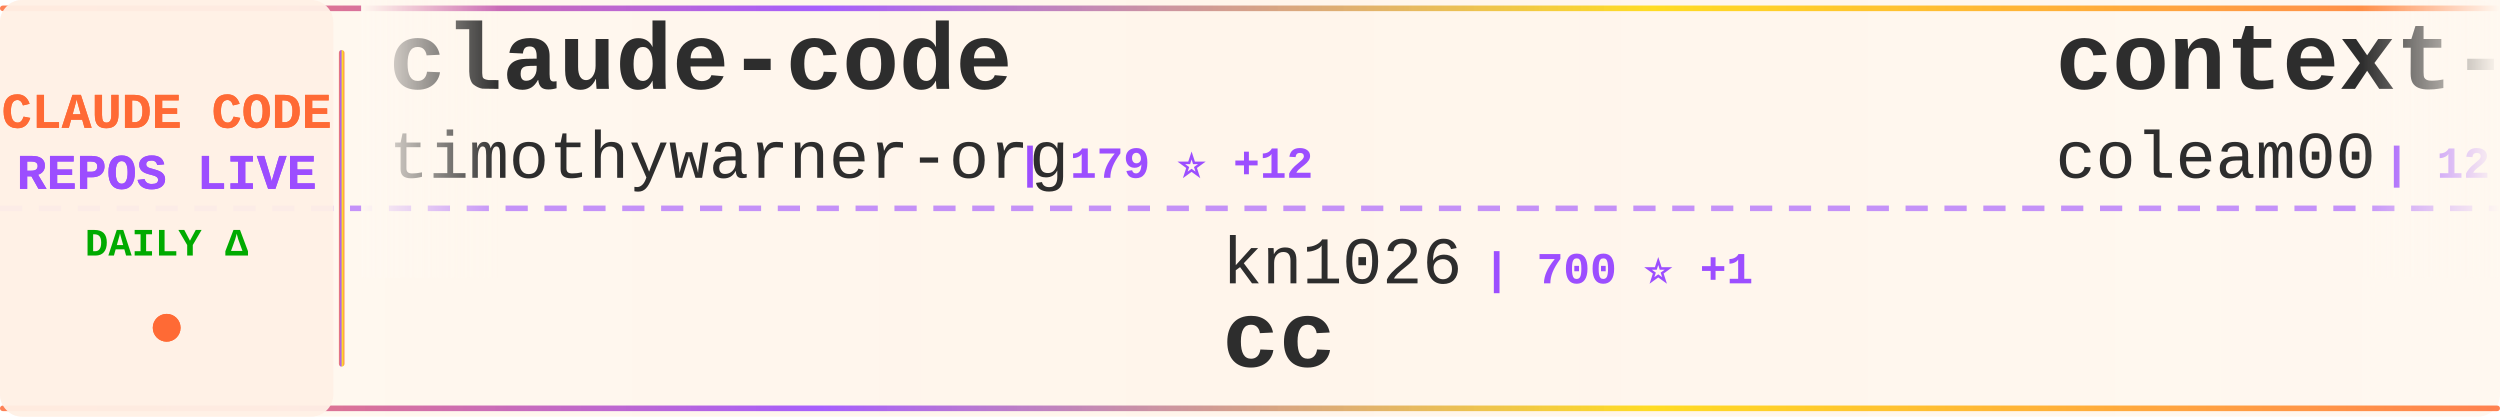
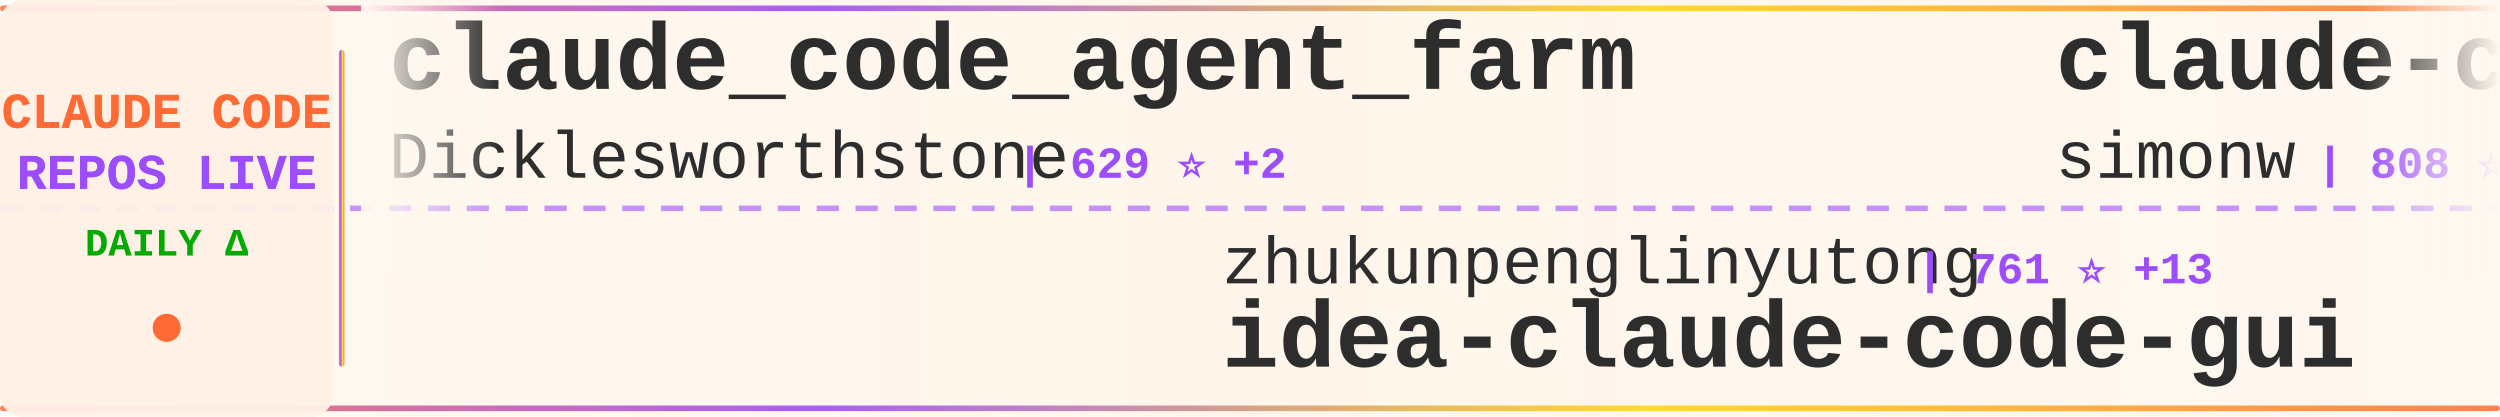
<svg xmlns="http://www.w3.org/2000/svg" width="900" height="150">
  <defs>
    <linearGradient id="tickerBg" x1="0%" y1="0%" x2="100%" y2="0%">
      <stop offset="0%" style="stop-color:#fff8f0;stop-opacity:0.98" />
      <stop offset="50%" style="stop-color:#fff5eb;stop-opacity:1" />
      <stop offset="100%" style="stop-color:#fff8f0;stop-opacity:0.98" />
    </linearGradient>
    <linearGradient id="borderGrad" x1="0%" y1="0%" x2="100%" y2="0%">
      <stop offset="0%" style="stop-color:#FF6B35;stop-opacity:0.85">
        <animate attributeName="stop-opacity" values="0.85;1;0.85" dur="2s" repeatCount="indefinite" />
      </stop>
      <stop offset="33%" style="stop-color:#9C4EFF;stop-opacity:0.9">
        <animate attributeName="stop-opacity" values="0.9;1;0.9" dur="2.2s" repeatCount="indefinite" />
      </stop>
      <stop offset="66%" style="stop-color:#FFD700;stop-opacity:0.85">
        <animate attributeName="stop-opacity" values="0.85;1;0.85" dur="1.8s" repeatCount="indefinite" />
      </stop>
      <stop offset="100%" style="stop-color:#FF6B35;stop-opacity:0.85">
        <animate attributeName="stop-opacity" values="0.85;1;0.85" dur="2s" repeatCount="indefinite" />
      </stop>
    </linearGradient>
    <filter id="textGlow">
      <feGaussianBlur stdDeviation="0.15" result="coloredBlur" />
      <feMerge>
        <feMergeNode in="coloredBlur" />
        <feMergeNode in="SourceGraphic" />
      </feMerge>
    </filter>
    <filter id="metricGlow">
      <feGaussianBlur stdDeviation="0.2" result="coloredBlur" />
      <feMerge>
        <feMergeNode in="coloredBlur" />
        <feMergeNode in="SourceGraphic" />
      </feMerge>
    </filter>
    <linearGradient id="leftFade" x1="0%" y1="0%" x2="100%" y2="0%">
      <stop offset="0%" style="stop-color:#fff8f0;stop-opacity:1" />
      <stop offset="100%" style="stop-color:#fff8f0;stop-opacity:0" />
    </linearGradient>
    <linearGradient id="rightFade" x1="0%" y1="0%" x2="100%" y2="0%">
      <stop offset="0%" style="stop-color:#fff8f0;stop-opacity:0" />
      <stop offset="100%" style="stop-color:#fff8f0;stop-opacity:1" />
    </linearGradient>
  </defs>
  <rect width="900" height="150" fill="url(#tickerBg)" rx="8" />
  <rect x="0" y="2" width="900" height="2" fill="url(#borderGrad)" rx="1" />
  <rect x="0" y="146" width="900" height="2" fill="url(#borderGrad)" rx="1" />
  <line x1="0" y1="75" x2="900" y2="75" stroke="#9C4EFF" stroke-width="2" stroke-dasharray="8 6" opacity="0.6" />
  <rect x="0" y="0" width="120" height="150" fill="#fff0e6" opacity="0.95" rx="8" />
  <text x="60" y="46" font-family="'Courier New', monospace" font-size="18" font-weight="bold" fill="#FF6B35" text-anchor="middle" filter="url(#textGlow)">
    CLAUDE CODE
  </text>
  <text x="60" y="68" font-family="'Courier New', monospace" font-size="18" font-weight="bold" fill="#9C4EFF" text-anchor="middle" filter="url(#textGlow)">
    REPOS LIVE
  </text>
  <text x="60" y="92" font-family="'Courier New', monospace" font-size="14" font-weight="bold" fill="#00aa00" text-anchor="middle">
    DAILY Δ
  </text>
  <circle cx="60" cy="118" r="5" fill="#FF6B35" filter="url(#metricGlow)">
    <animate attributeName="r" values="4;6;4" dur="1.5s" repeatCount="indefinite" />
    <animate attributeName="opacity" values="0.6;1;0.6" dur="1.5s" repeatCount="indefinite" />
  </circle>
  <rect x="122" y="18" width="2" height="114" fill="url(#borderGrad)" rx="1" />
  <clipPath id="tickerClip">
    <rect x="130" y="0" width="770" height="150" />
  </clipPath>
  <g clip-path="url(#tickerClip)">
    <g id="tickerItems">
      <animateTransform attributeName="transform" attributeType="XML" type="translate" from="0 0" to="-3000 0" dur="54s" repeatCount="indefinite" />
      <g transform="translate(0, 0)">
-         <text x="140" y="32" font-family="'Courier New', monospace" font-size="34" font-weight="bold" fill="#2d2d2d">claude-code</text>
-         <text x="140" y="64" font-family="'Courier New', monospace" font-size="24" font-weight="normal" fill="#2d2d2d" opacity="1.0">timothywarner-org</text>
-         <text x="366" y="64" font-family="'Courier New', monospace" font-size="16" font-weight="bold" fill="#9C4EFF"> | 179 ⭐ +12</text>
+         <text x="140" y="32" font-family="'Courier New', monospace" font-size="34" font-weight="bold" fill="#2d2d2d">claude_code_agent_farm</text>
+         <text x="140" y="64" font-family="'Courier New', monospace" font-size="24" font-weight="normal" fill="#2d2d2d" opacity="1.0">Dicklesworthstone</text>
+         <text x="366" y="64" font-family="'Courier New', monospace" font-size="16" font-weight="bold" fill="#9C4EFF"> | 629 ⭐ +2</text>
      </g>
      <g transform="translate(300, 0)">
-         <text x="140" y="102" font-family="'Courier New', monospace" font-size="24" font-weight="normal" fill="#2d2d2d" opacity="1.0">kn1026</text>
-         <text x="234" y="102" font-family="'Courier New', monospace" font-size="16" font-weight="bold" fill="#9C4EFF"> | 700 ⭐ +1</text>
-         <text x="140" y="132" font-family="'Courier New', monospace" font-size="34" font-weight="bold" fill="#2d2d2d">cc</text>
+         <text x="140" y="102" font-family="'Courier New', monospace" font-size="24" font-weight="normal" fill="#2d2d2d" opacity="1.0">zhukunpenglinyutong</text>
+         <text x="390" y="102" font-family="'Courier New', monospace" font-size="16" font-weight="bold" fill="#9C4EFF"> | 761 ⭐ +13</text>
+         <text x="140" y="132" font-family="'Courier New', monospace" font-size="34" font-weight="bold" fill="#2d2d2d">idea-claude-code-gui</text>
      </g>
      <g transform="translate(600, 0)">
-         <text x="140" y="32" font-family="'Courier New', monospace" font-size="34" font-weight="bold" fill="#2d2d2d">context-engineering-intr...</text>
-         <text x="140" y="64" font-family="'Courier New', monospace" font-size="24" font-weight="normal" fill="#2d2d2d" opacity="1.0">coleam00</text>
-         <text x="258" y="64" font-family="'Courier New', monospace" font-size="16" font-weight="bold" fill="#9C4EFF"> | 12.2K ⭐ +15</text>
+         <text x="140" y="32" font-family="'Courier New', monospace" font-size="34" font-weight="bold" fill="#2d2d2d">claude-code-transcripts</text>
+         <text x="140" y="64" font-family="'Courier New', monospace" font-size="24" font-weight="normal" fill="#2d2d2d" opacity="1.0">simonw</text>
+         <text x="234" y="64" font-family="'Courier New', monospace" font-size="16" font-weight="bold" fill="#9C4EFF"> | 808 ⭐ +13</text>
      </g>
      <g transform="translate(900, 0)">
-         <text x="140" y="102" font-family="'Courier New', monospace" font-size="24" font-weight="normal" fill="#2d2d2d" opacity="1.0">MadAppGang</text>
-         <text x="282" y="102" font-family="'Courier New', monospace" font-size="16" font-weight="bold" fill="#9C4EFF"> | 211 ⭐</text>
-         <text x="140" y="132" font-family="'Courier New', monospace" font-size="34" font-weight="bold" fill="#2d2d2d">claude-code</text>
+         <text x="140" y="102" font-family="'Courier New', monospace" font-size="24" font-weight="normal" fill="#2d2d2d" opacity="1.0">anthropics</text>
+         <text x="282" y="102" font-family="'Courier New', monospace" font-size="16" font-weight="bold" fill="#9C4EFF"> | 559 ⭐</text>
+         <text x="140" y="132" font-family="'Courier New', monospace" font-size="34" font-weight="bold" fill="#2d2d2d">claude-code-base-action</text>
      </g>
      <g transform="translate(1200, 0)">
-         <text x="140" y="32" font-family="'Courier New', monospace" font-size="34" font-weight="bold" fill="#2d2d2d">superdesign</text>
-         <text x="140" y="64" font-family="'Courier New', monospace" font-size="24" font-weight="normal" fill="#2d2d2d" opacity="1.0">superdesigndev</text>
-         <text x="330" y="64" font-family="'Courier New', monospace" font-size="16" font-weight="bold" fill="#9C4EFF"> | 5.7K ⭐ +9</text>
+         <text x="140" y="32" font-family="'Courier New', monospace" font-size="34" font-weight="bold" fill="#2d2d2d">claude-code-guide</text>
+         <text x="140" y="64" font-family="'Courier New', monospace" font-size="24" font-weight="normal" fill="#2d2d2d" opacity="1.0">zebbern</text>
+         <text x="246" y="64" font-family="'Courier New', monospace" font-size="16" font-weight="bold" fill="#9C4EFF"> | 3.1K ⭐ +12</text>
      </g>
      <g transform="translate(1500, 0)">
-         <text x="140" y="102" font-family="'Courier New', monospace" font-size="24" font-weight="normal" fill="#2d2d2d" opacity="1.0">anomalyco</text>
-         <text x="270" y="102" font-family="'Courier New', monospace" font-size="16" font-weight="bold" fill="#9C4EFF"> | 78.6K ⭐ +2.0K</text>
-         <text x="140" y="132" font-family="'Courier New', monospace" font-size="34" font-weight="bold" fill="#2d2d2d">opencode</text>
+         <text x="140" y="102" font-family="'Courier New', monospace" font-size="24" font-weight="normal" fill="#2d2d2d" opacity="1.0">obra</text>
+         <text x="210" y="102" font-family="'Courier New', monospace" font-size="16" font-weight="bold" fill="#9C4EFF"> | 30.1K ⭐ +1.3K</text>
+         <text x="140" y="132" font-family="'Courier New', monospace" font-size="34" font-weight="bold" fill="#2d2d2d">superpowers</text>
      </g>
      <g transform="translate(1800, 0)">
-         <text x="140" y="32" font-family="'Courier New', monospace" font-size="34" font-weight="bold" fill="#2d2d2d">idea-claude-code-gui</text>
-         <text x="140" y="64" font-family="'Courier New', monospace" font-size="24" font-weight="normal" fill="#2d2d2d" opacity="1.0">zhukunpenglinyutong</text>
-         <text x="390" y="64" font-family="'Courier New', monospace" font-size="16" font-weight="bold" fill="#9C4EFF"> | 758 ⭐ +15</text>
+         <text x="140" y="32" font-family="'Courier New', monospace" font-size="34" font-weight="bold" fill="#2d2d2d">claudecodeui</text>
+         <text x="140" y="64" font-family="'Courier New', monospace" font-size="24" font-weight="normal" fill="#2d2d2d" opacity="1.0">siteboon</text>
+         <text x="258" y="64" font-family="'Courier New', monospace" font-size="16" font-weight="bold" fill="#9C4EFF"> | 5.6K ⭐ +22</text>
      </g>
      <g transform="translate(2100, 0)">
-         <text x="140" y="102" font-family="'Courier New', monospace" font-size="24" font-weight="normal" fill="#2d2d2d" opacity="1.0">simonw</text>
-         <text x="234" y="102" font-family="'Courier New', monospace" font-size="16" font-weight="bold" fill="#9C4EFF"> | 808 ⭐ +13</text>
-         <text x="140" y="132" font-family="'Courier New', monospace" font-size="34" font-weight="bold" fill="#2d2d2d">claude-code-transcripts</text>
+         <text x="140" y="102" font-family="'Courier New', monospace" font-size="24" font-weight="normal" fill="#2d2d2d" opacity="1.0">alirezarezvani</text>
+         <text x="330" y="102" font-family="'Courier New', monospace" font-size="16" font-weight="bold" fill="#9C4EFF"> | 437 ⭐</text>
+         <text x="140" y="132" font-family="'Courier New', monospace" font-size="34" font-weight="bold" fill="#2d2d2d">claude-code-tresor</text>
      </g>
      <g transform="translate(2400, 0)">
-         <text x="140" y="32" font-family="'Courier New', monospace" font-size="34" font-weight="bold" fill="#2d2d2d">claude-agent-sdk-demos</text>
-         <text x="140" y="64" font-family="'Courier New', monospace" font-size="24" font-weight="normal" fill="#2d2d2d" opacity="1.0">anthropics</text>
-         <text x="282" y="64" font-family="'Courier New', monospace" font-size="16" font-weight="bold" fill="#9C4EFF"> | 1.2K ⭐ +4</text>
+         <text x="140" y="32" font-family="'Courier New', monospace" font-size="34" font-weight="bold" fill="#2d2d2d">planning-with-files</text>
+         <text x="140" y="64" font-family="'Courier New', monospace" font-size="24" font-weight="normal" fill="#2d2d2d" opacity="1.0">OthmanAdi</text>
+         <text x="270" y="64" font-family="'Courier New', monospace" font-size="16" font-weight="bold" fill="#9C4EFF"> | 10.1K ⭐ +199</text>
      </g>
      <g transform="translate(2700, 0)">
-         <text x="140" y="102" font-family="'Courier New', monospace" font-size="24" font-weight="normal" fill="#2d2d2d" opacity="1.0">anthropics</text>
-         <text x="282" y="102" font-family="'Courier New', monospace" font-size="16" font-weight="bold" fill="#9C4EFF"> | 45.6K ⭐ +1.1K</text>
-         <text x="140" y="132" font-family="'Courier New', monospace" font-size="34" font-weight="bold" fill="#2d2d2d">skills</text>
+         <text x="140" y="102" font-family="'Courier New', monospace" font-size="24" font-weight="normal" fill="#2d2d2d" opacity="1.0">manzaltu</text>
+         <text x="258" y="102" font-family="'Courier New', monospace" font-size="16" font-weight="bold" fill="#9C4EFF"> | 1.3K ⭐ +3</text>
+         <text x="140" y="132" font-family="'Courier New', monospace" font-size="34" font-weight="bold" fill="#2d2d2d">claude-code-ide.el</text>
      </g>
      <g transform="translate(3000, 0)">
-         <text x="140" y="32" font-family="'Courier New', monospace" font-size="34" font-weight="bold" fill="#2d2d2d">claude-code</text>
-         <text x="140" y="64" font-family="'Courier New', monospace" font-size="24" font-weight="normal" fill="#2d2d2d" opacity="1.0">timothywarner-org</text>
-         <text x="366" y="64" font-family="'Courier New', monospace" font-size="16" font-weight="bold" fill="#9C4EFF"> | 179 ⭐ +12</text>
+         <text x="140" y="32" font-family="'Courier New', monospace" font-size="34" font-weight="bold" fill="#2d2d2d">claude_code_agent_farm</text>
+         <text x="140" y="64" font-family="'Courier New', monospace" font-size="24" font-weight="normal" fill="#2d2d2d" opacity="1.0">Dicklesworthstone</text>
+         <text x="366" y="64" font-family="'Courier New', monospace" font-size="16" font-weight="bold" fill="#9C4EFF"> | 629 ⭐ +2</text>
      </g>
      <g transform="translate(3300, 0)">
-         <text x="140" y="102" font-family="'Courier New', monospace" font-size="24" font-weight="normal" fill="#2d2d2d" opacity="1.0">kn1026</text>
-         <text x="234" y="102" font-family="'Courier New', monospace" font-size="16" font-weight="bold" fill="#9C4EFF"> | 700 ⭐ +1</text>
-         <text x="140" y="132" font-family="'Courier New', monospace" font-size="34" font-weight="bold" fill="#2d2d2d">cc</text>
+         <text x="140" y="102" font-family="'Courier New', monospace" font-size="24" font-weight="normal" fill="#2d2d2d" opacity="1.0">zhukunpenglinyutong</text>
+         <text x="390" y="102" font-family="'Courier New', monospace" font-size="16" font-weight="bold" fill="#9C4EFF"> | 761 ⭐ +13</text>
+         <text x="140" y="132" font-family="'Courier New', monospace" font-size="34" font-weight="bold" fill="#2d2d2d">idea-claude-code-gui</text>
      </g>
      <g transform="translate(3600, 0)">
-         <text x="140" y="32" font-family="'Courier New', monospace" font-size="34" font-weight="bold" fill="#2d2d2d">context-engineering-intr...</text>
-         <text x="140" y="64" font-family="'Courier New', monospace" font-size="24" font-weight="normal" fill="#2d2d2d" opacity="1.0">coleam00</text>
-         <text x="258" y="64" font-family="'Courier New', monospace" font-size="16" font-weight="bold" fill="#9C4EFF"> | 12.2K ⭐ +15</text>
+         <text x="140" y="32" font-family="'Courier New', monospace" font-size="34" font-weight="bold" fill="#2d2d2d">claude-code-transcripts</text>
+         <text x="140" y="64" font-family="'Courier New', monospace" font-size="24" font-weight="normal" fill="#2d2d2d" opacity="1.0">simonw</text>
+         <text x="234" y="64" font-family="'Courier New', monospace" font-size="16" font-weight="bold" fill="#9C4EFF"> | 808 ⭐ +13</text>
      </g>
      <g transform="translate(3900, 0)">
-         <text x="140" y="102" font-family="'Courier New', monospace" font-size="24" font-weight="normal" fill="#2d2d2d" opacity="1.0">MadAppGang</text>
-         <text x="282" y="102" font-family="'Courier New', monospace" font-size="16" font-weight="bold" fill="#9C4EFF"> | 211 ⭐</text>
-         <text x="140" y="132" font-family="'Courier New', monospace" font-size="34" font-weight="bold" fill="#2d2d2d">claude-code</text>
+         <text x="140" y="102" font-family="'Courier New', monospace" font-size="24" font-weight="normal" fill="#2d2d2d" opacity="1.0">anthropics</text>
+         <text x="282" y="102" font-family="'Courier New', monospace" font-size="16" font-weight="bold" fill="#9C4EFF"> | 559 ⭐</text>
+         <text x="140" y="132" font-family="'Courier New', monospace" font-size="34" font-weight="bold" fill="#2d2d2d">claude-code-base-action</text>
      </g>
    </g>
  </g>
  <rect x="130" y="0" width="50" height="100" fill="url(#leftFade)" />
  <rect x="850" y="0" width="50" height="100" fill="url(#rightFade)" />
</svg>
